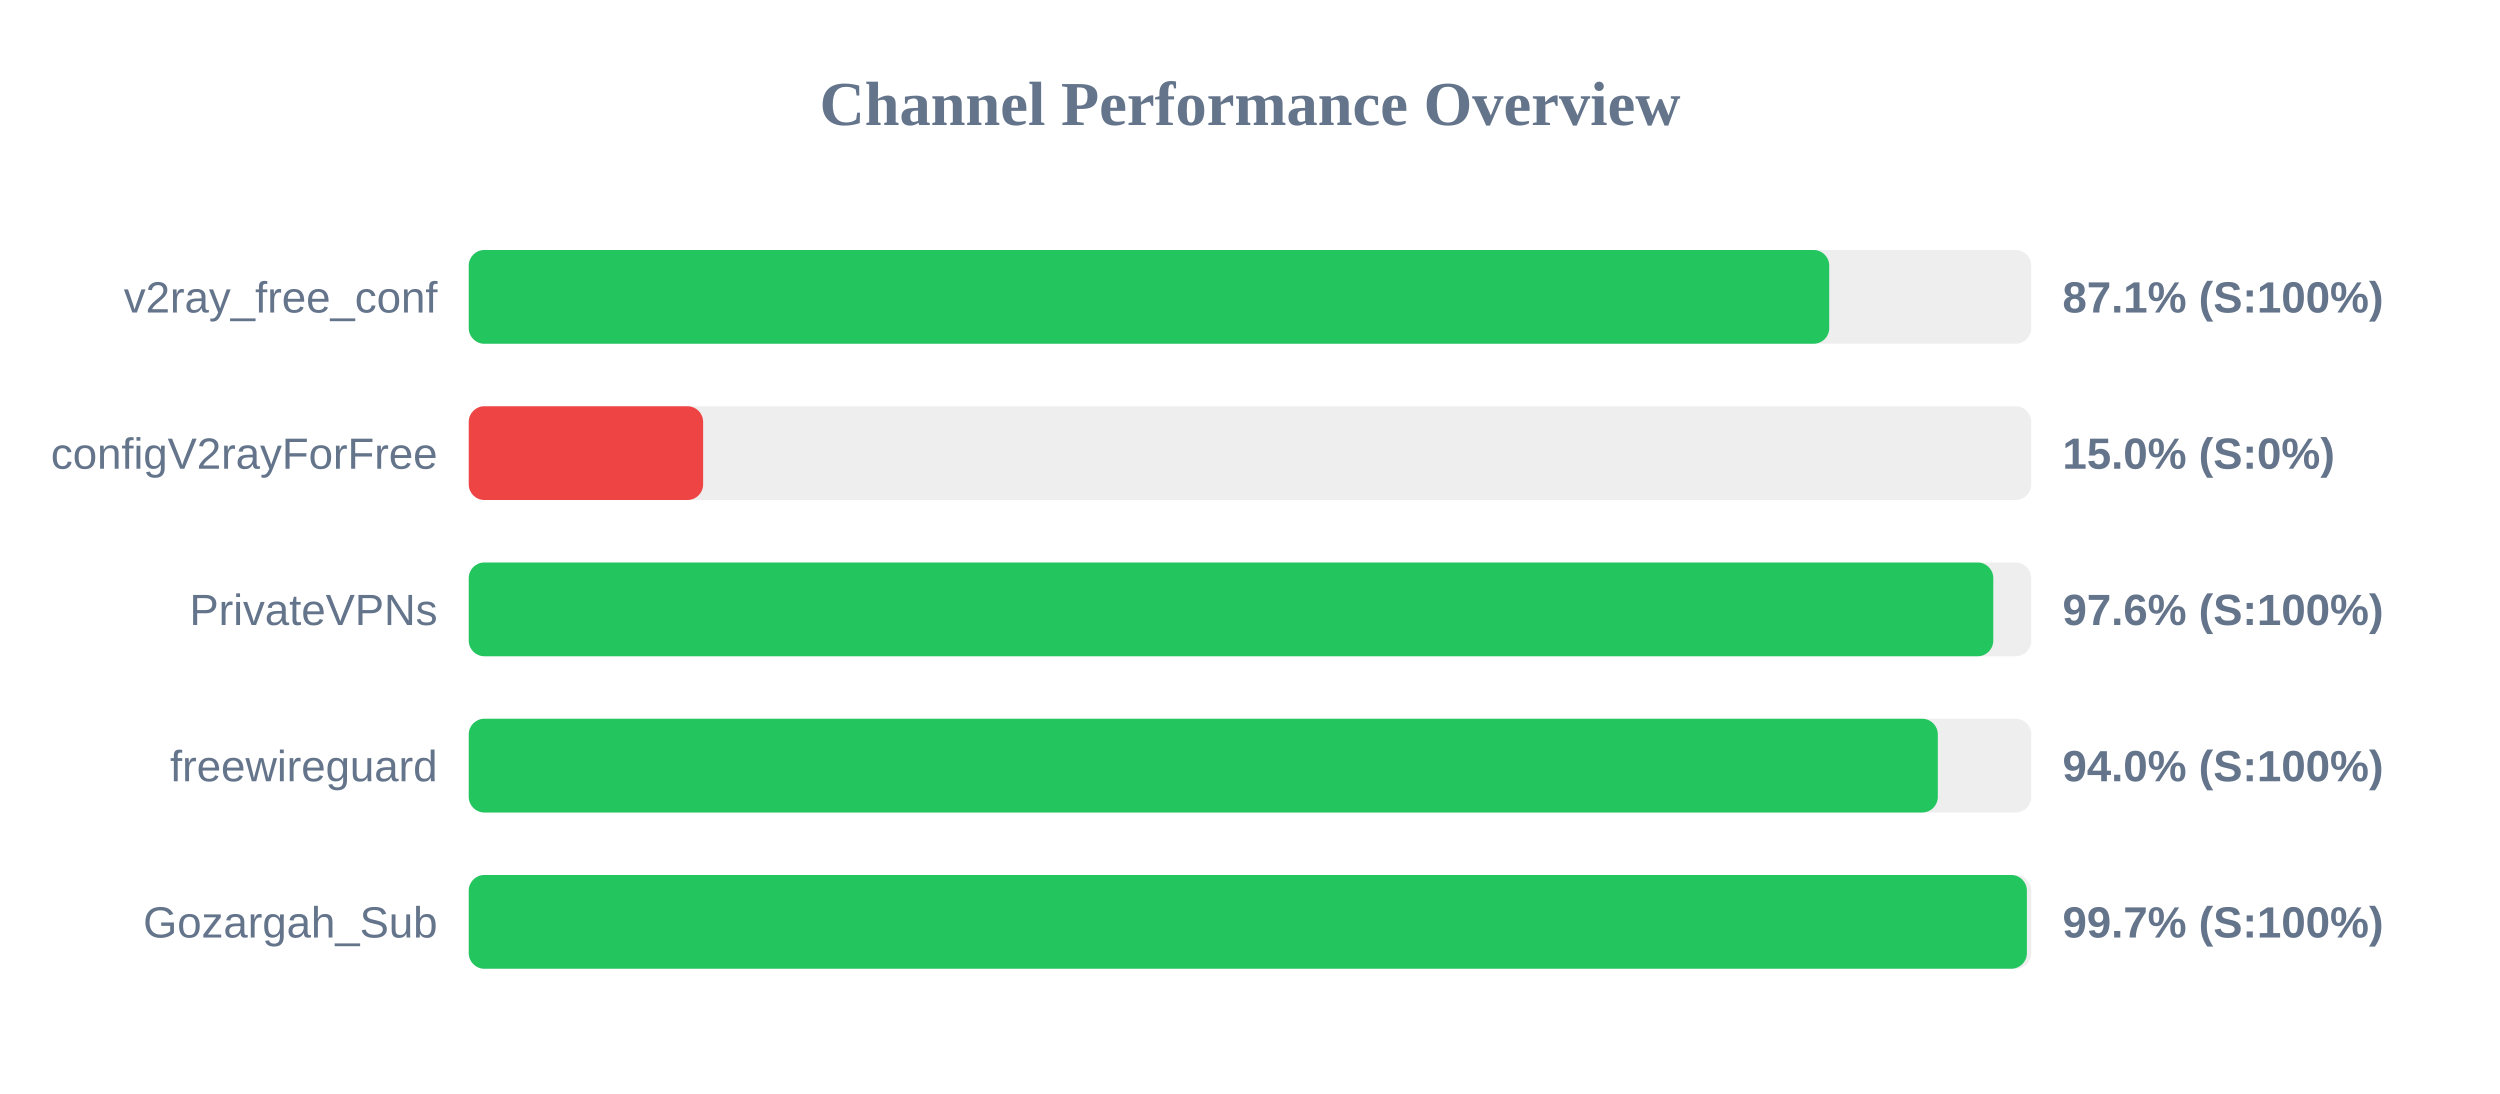
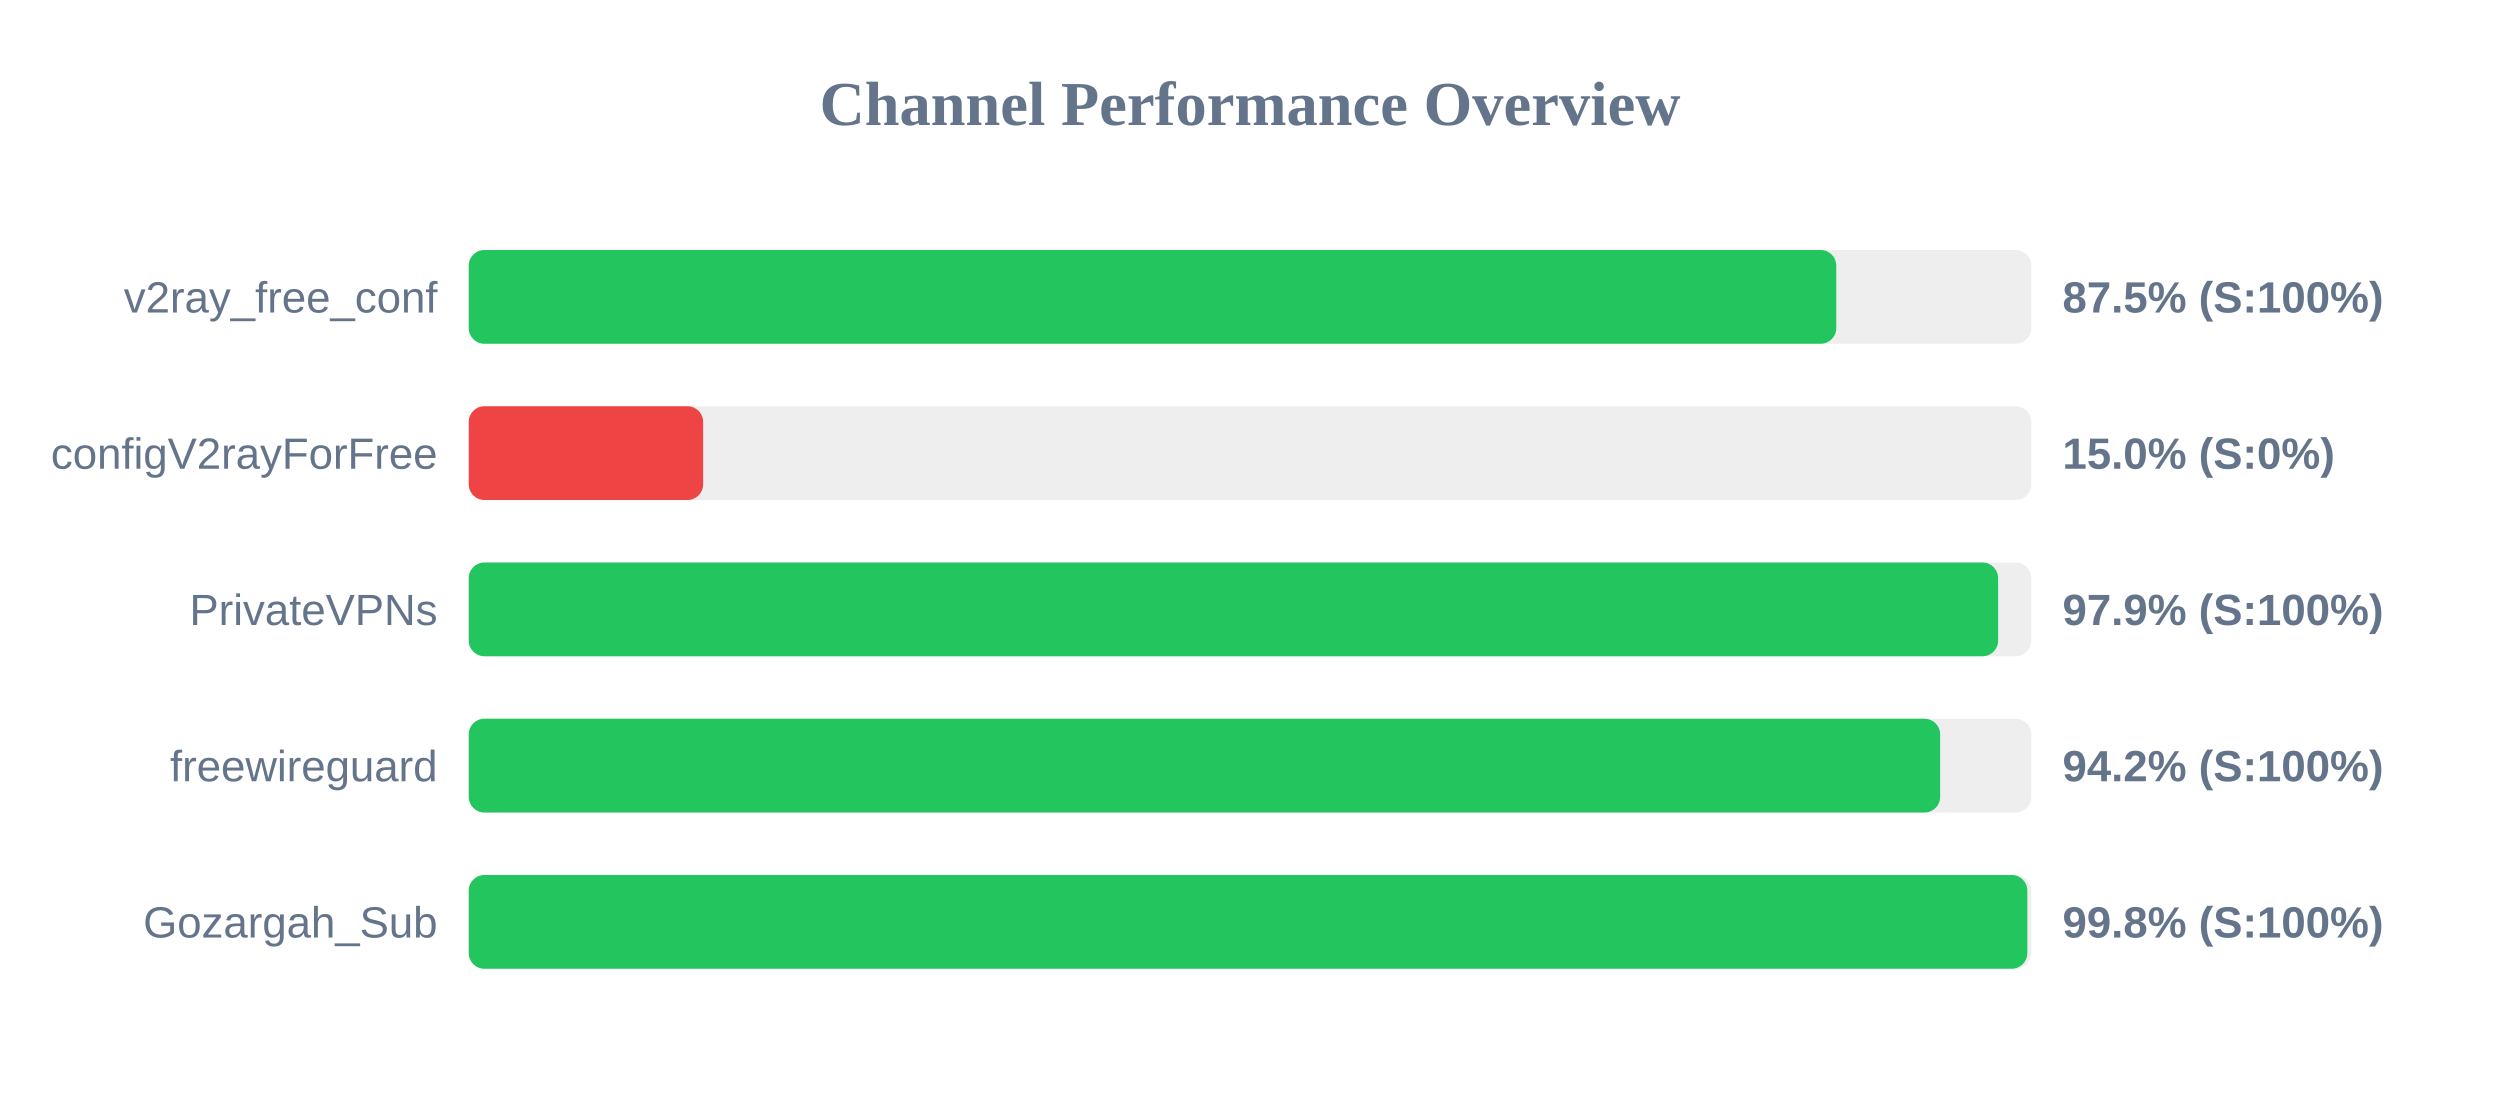
<svg xmlns="http://www.w3.org/2000/svg" width="800" height="350" version="1.1">
  <style>
        .row { font: 14px Arial; fill: #64748b; }
        .score { font: bold 14px Arial; fill: #64748b; }
    </style>
  <text x="400" y="40" text-anchor="middle" font-size="20px" font-weight="bold" fill="#64748b">Channel Performance Overview</text>
  <rect x="150" y="80" width="500" height="30" fill="#eee" rx="5" />
-   <rect x="150" y="80" width="435.35" height="30" fill="#22c55e" rx="5" />
+   <rect x="150" y="80" width="437.6" height="30" fill="#22c55e" rx="5" />
  <text x="140" y="100" text-anchor="end" class="row">v2ray_free_conf</text>
-   <text x="660" y="100" text-anchor="start" class="score">87.1% (S:100%)</text>
+   <text x="660" y="100" text-anchor="start" class="score">87.5% (S:100%)</text>
  <rect x="150" y="130" width="500" height="30" fill="#eee" rx="5" />
  <rect x="150" y="130" width="75.0" height="30" fill="#ef4444" rx="5" />
  <text x="140" y="150" text-anchor="end" class="row">configV2rayForFree</text>
  <text x="660" y="150" text-anchor="start" class="score">15.0% (S:0%)</text>
  <rect x="150" y="180" width="500" height="30" fill="#eee" rx="5" />
-   <rect x="150" y="180" width="487.85" height="30" fill="#22c55e" rx="5" />
+   <rect x="150" y="180" width="489.4" height="30" fill="#22c55e" rx="5" />
  <text x="140" y="200" text-anchor="end" class="row">PrivateVPNs</text>
-   <text x="660" y="200" text-anchor="start" class="score">97.6% (S:100%)</text>
+   <text x="660" y="200" text-anchor="start" class="score">97.9% (S:100%)</text>
  <rect x="150" y="230" width="500" height="30" fill="#eee" rx="5" />
-   <rect x="150" y="230" width="470.1" height="30" fill="#22c55e" rx="5" />
+   <rect x="150" y="230" width="470.85" height="30" fill="#22c55e" rx="5" />
  <text x="140" y="250" text-anchor="end" class="row">freewireguard</text>
-   <text x="660" y="250" text-anchor="start" class="score">94.0% (S:100%)</text>
+   <text x="660" y="250" text-anchor="start" class="score">94.2% (S:100%)</text>
  <rect x="150" y="280" width="500" height="30" fill="#eee" rx="5" />
-   <rect x="150" y="280" width="498.6" height="30" fill="#22c55e" rx="5" />
+   <rect x="150" y="280" width="498.75" height="30" fill="#22c55e" rx="5" />
  <text x="140" y="300" text-anchor="end" class="row">Gozargah_Sub</text>
-   <text x="660" y="300" text-anchor="start" class="score">99.7% (S:100%)</text>
+   <text x="660" y="300" text-anchor="start" class="score">99.8% (S:100%)</text>
</svg>
